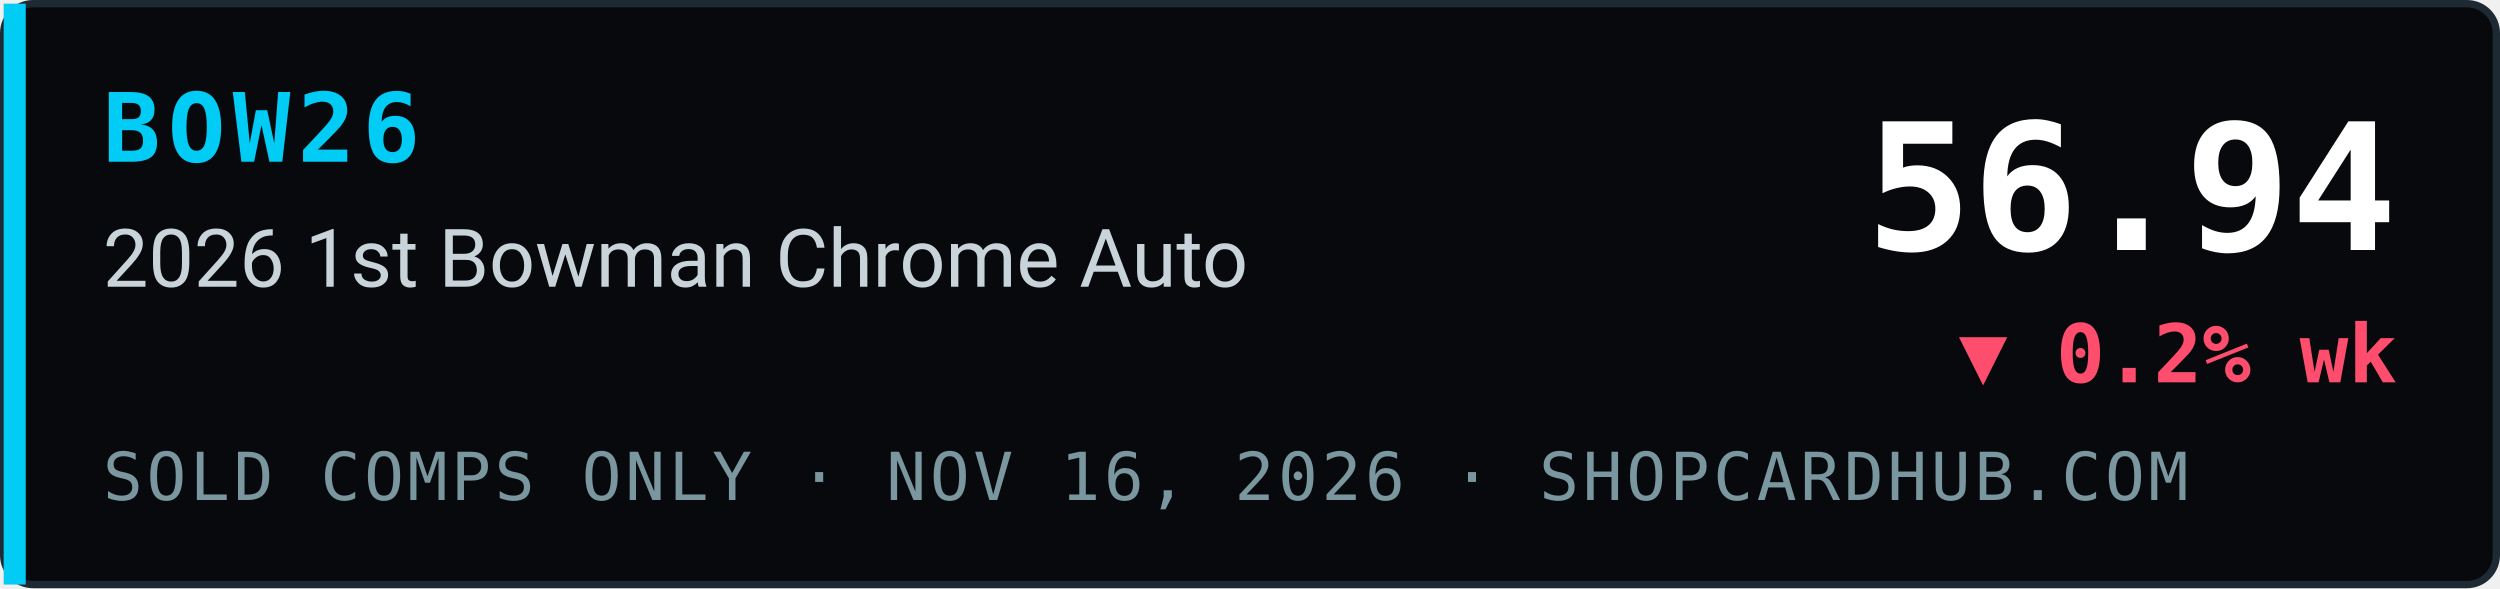
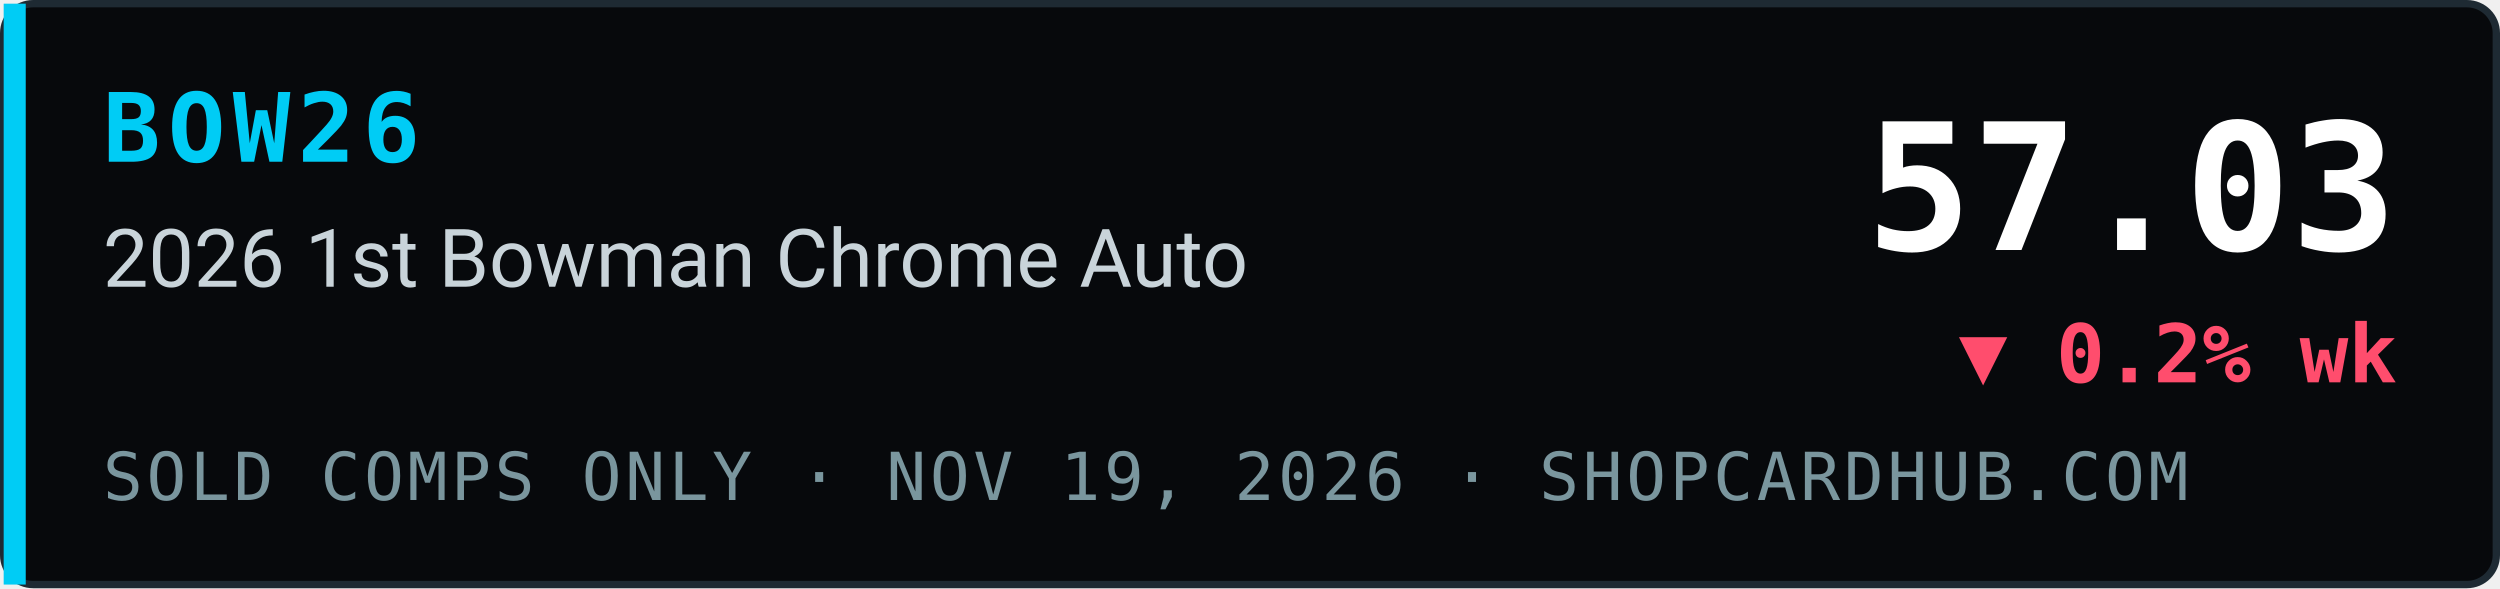
- <svg xmlns="http://www.w3.org/2000/svg" width="340" height="80" viewBox="0 0 340 80" role="img" aria-label="BOW26 2026 1st Bowman Chrome Auto index 56.94, ▼ 0.2% wk, sold comps only, ShopCardHub">
+ <svg xmlns="http://www.w3.org/2000/svg" width="340" height="80" viewBox="0 0 340 80" role="img" aria-label="BOW26 2026 1st Bowman Chrome Auto index 57.03, ▼ 0.2% wk, sold comps only, ShopCardHub">
  <rect x="0.5" y="0.5" width="339" height="79" rx="4" fill="#07090c" stroke="#1e2a33" />
  <rect x="0.5" y="0.5" width="3" height="79" fill="#00ccf5" />
  <text x="14" y="22" font-family="ui-monospace,SFMono-Regular,Menlo,Consolas,monospace" font-size="13" font-weight="700" fill="#00ccf5" letter-spacing="1">BOW26</text>
  <text x="14" y="39" font-family="system-ui,-apple-system,Segoe UI,Roboto,Helvetica,Arial,sans-serif" font-size="11" fill="#c9d4da">2026 1st Bowman Chrome Auto</text>
-   <text x="14" y="68" font-family="ui-monospace,SFMono-Regular,Menlo,Consolas,monospace" font-size="9" fill="#7a969e" letter-spacing="0.5">SOLD COMPS ONLY · NOV 16, 2026 · SHOPCARDHUB.COM</text>
-   <text x="326" y="34" text-anchor="end" font-family="ui-monospace,SFMono-Regular,Menlo,Consolas,monospace" font-size="24" font-weight="700" fill="#ffffff">56.94</text>
+   <text x="14" y="68" font-family="ui-monospace,SFMono-Regular,Menlo,Consolas,monospace" font-size="9" fill="#7a969e" letter-spacing="0.5">SOLD COMPS ONLY · NOV 19, 2026 · SHOPCARDHUB.COM</text>
+   <text x="326" y="34" text-anchor="end" font-family="ui-monospace,SFMono-Regular,Menlo,Consolas,monospace" font-size="24" font-weight="700" fill="#ffffff">57.03</text>
  <text x="326" y="52" text-anchor="end" font-family="ui-monospace,SFMono-Regular,Menlo,Consolas,monospace" font-size="11" font-weight="700" fill="#ff4d6d">▼ 0.2% wk</text>
</svg>
